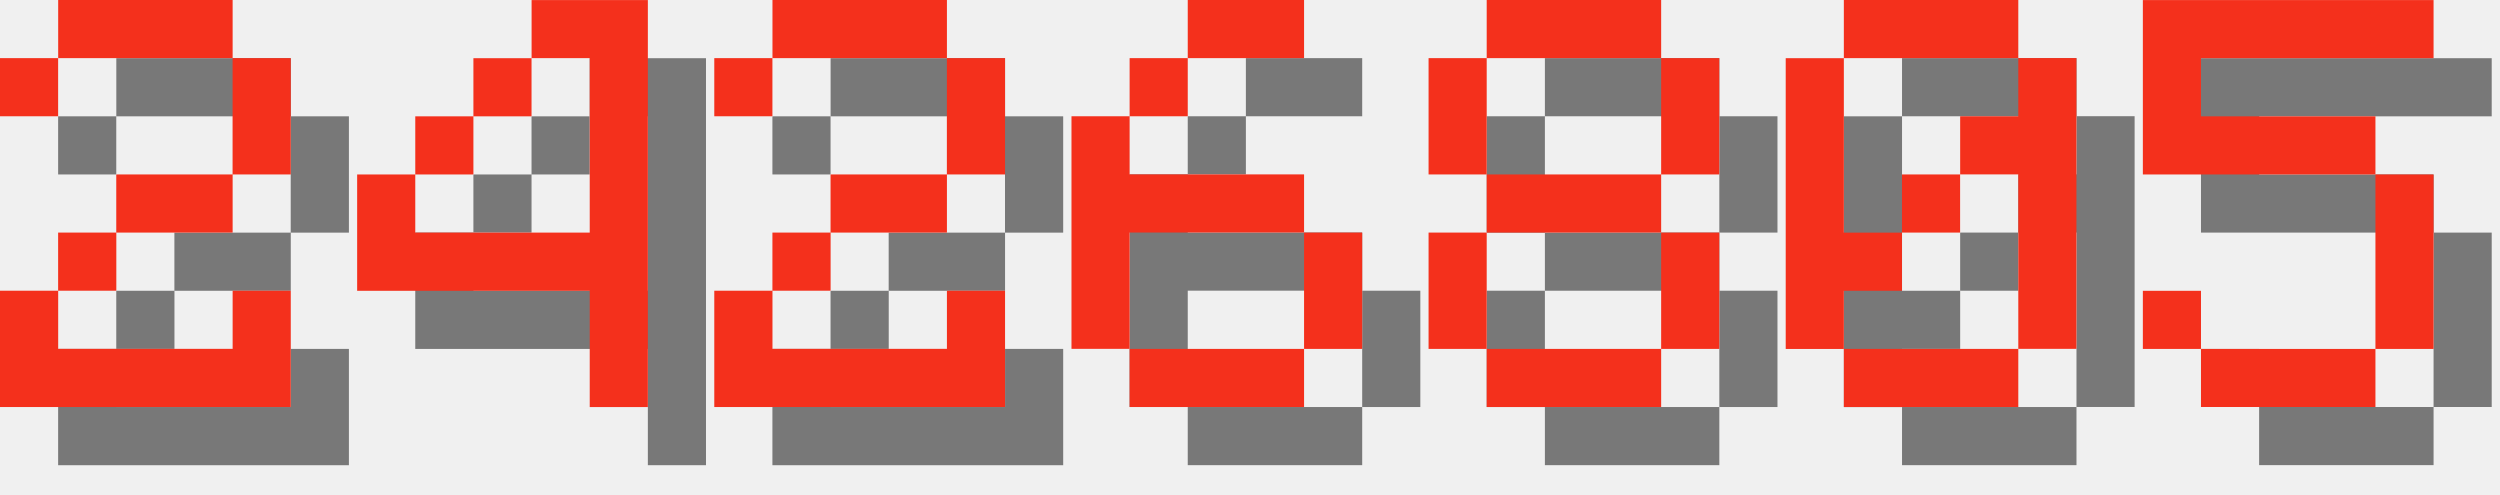
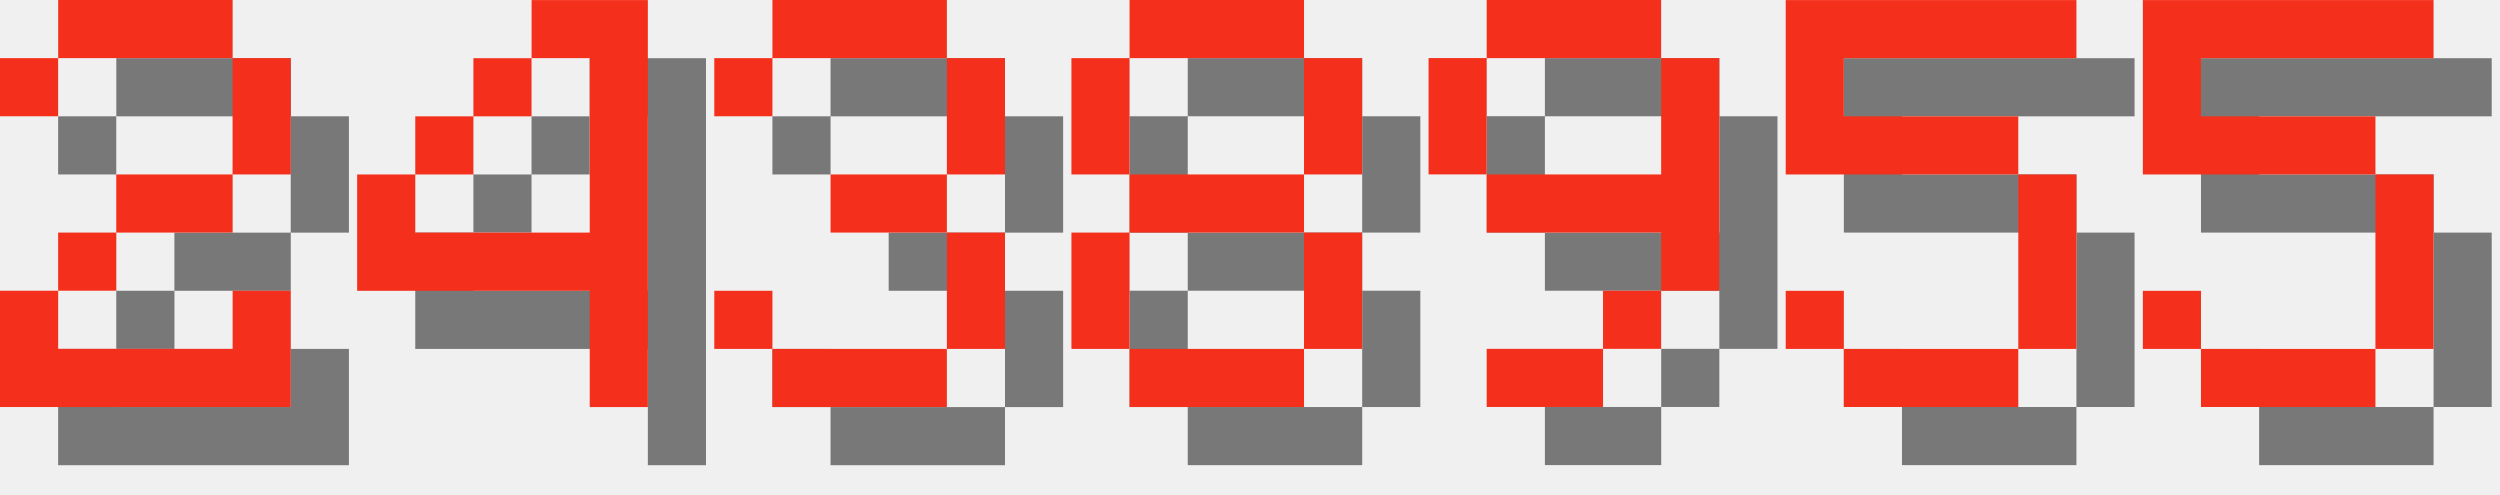
<svg xmlns="http://www.w3.org/2000/svg" version="1.1" width="182.0" height="36">
  <style>
        .text-foreground {
            fill: #F4301C;
        }
        .text-shadow {
            fill: #000000;
            fill-opacity: 0.5;
        }
    </style>
  <g class="digit" id="digit_2" transform="translate(0.0, 0), scale(4)">
    <path id="digit_2_shadow" class="text-shadow" d="m1.058 2.117v1.058h1.058v-1.058h3.175v2.117h-2.117v1.058h-1.058v1.058h-1.058v2.117h5.292v-2.117h-1.058v1.058h-3.175v-1.058h1.058v-1.058h2.117v-1.058h1.058v-2.117h-1.058v-1.058h-3.175v1.058h-1.058z" fill-opacity=".5" style="paint-order:stroke fill markers" />
    <path id="digit_2_fg" class="text-foreground" d="m0 1.058v1.058h1.058v-1.058h3.175v2.117h-2.117v1.058h-1.058v1.058h-1.058v2.117h5.292v-2.117h-1.058v1.058h-3.175v-1.058h1.058v-1.058h2.117v-1.058h1.058v-2.117h-1.058v-1.058h-3.175v1.058h-1.058z" fill="#fff" style="paint-order:stroke fill markers" />
  </g>
  <g class="digit" id="digit_4" transform="translate(26.0, 0), scale(4)">
    <path id="digit_4_shadow" class="text-shadow" d="m4.233 1.058v1.058h1.058v3.175h-3.175v-1.058h-1.058v2.117h4.233v2.117h1.058v-7.408h-2.117zm-2.117 3.175h1.058v-1.058h-1.058v1.058zm1.058-1.058h1.058v-1.058h-1.058v1.058z" fill-opacity=".5" style="paint-order:stroke fill markers" />
    <path id="digit_4_fg" class="text-foreground" d="m3.175 0v1.058h1.058v3.175h-3.175v-1.058h-1.058v2.117h4.233v2.117h1.058v-7.408h-2.117zm-2.117 3.175h1.058v-1.058h-1.058v1.058zm1.058-1.058h1.058v-1.058h-1.058v1.058z" fill="#fff" style="paint-order:stroke fill markers" />
  </g>
-   <g class="digit" id="digit_2" transform="translate(52.0, 0), scale(4)">
-     <path id="digit_2_shadow" class="text-shadow" d="m1.058 2.117v1.058h1.058v-1.058h3.175v2.117h-2.117v1.058h-1.058v1.058h-1.058v2.117h5.292v-2.117h-1.058v1.058h-3.175v-1.058h1.058v-1.058h2.117v-1.058h1.058v-2.117h-1.058v-1.058h-3.175v1.058h-1.058z" fill-opacity=".5" style="paint-order:stroke fill markers" />
-     <path id="digit_2_fg" class="text-foreground" d="m0 1.058v1.058h1.058v-1.058h3.175v2.117h-2.117v1.058h-1.058v1.058h-1.058v2.117h5.292v-2.117h-1.058v1.058h-3.175v-1.058h1.058v-1.058h2.117v-1.058h1.058v-2.117h-1.058v-1.058h-3.175v1.058h-1.058z" fill="#fff" style="paint-order:stroke fill markers" />
+   <g class="digit" id="digit_3" transform="translate(52.0, 0), scale(4)">
+     <path id="digit_3_shadow" class="text-shadow" d="m1.058 2.117v1.058h1.058v-1.058h3.175v2.117h-2.117v1.058h2.117v2.117h-3.175v-1.058h-1.058v1.058h1.058v1.058h3.175v-1.058h1.058v-2.117h-1.058v-1.058h1.058v-2.117h-1.058v-1.058h-3.175v1.058h-1.058z" fill-opacity=".5" style="paint-order:stroke fill markers" />
+     <path id="digit_3_fg" class="text-foreground" d="m0 1.058v1.058h1.058v-1.058h3.175v2.117h-2.117v1.058h2.117v2.117h-3.175v-1.058h-1.058v1.058h1.058v1.058h3.175v-1.058h1.058v-2.117h-1.058v-1.058h1.058v-2.117h-1.058v-1.058h-3.175v1.058h-1.058z" fill="#fff" style="paint-order:stroke fill markers" />
  </g>
-   <g class="digit" id="digit_6" transform="translate(78.0, 0), scale(4)">
-     <path id="digit_6_shadow" class="text-shadow" d="m3.175 1.058v1.058h2.117v-1.058h-2.117zm0 1.058h-1.058v1.058h1.058v-1.058zm-1.058 1.058h-1.058v4.233h1.058v-2.117h3.175v-1.058h-3.175v-1.058zm3.175 2.117v2.117h1.058v-2.117h-1.058zm0 2.117h-3.175v1.058h3.175v-1.058z" fill-opacity=".5" style="paint-order:stroke fill markers" />
-     <path id="digit_6_fg" class="text-foreground" d="m2.117 0v1.058h2.117v-1.058h-2.117zm0 1.058h-1.058v1.058h1.058v-1.058zm-1.058 1.058h-1.058v4.233h1.058v-2.117h3.175v-1.058h-3.175v-1.058zm3.175 2.117v2.117h1.058v-2.117h-1.058zm0 2.117h-3.175v1.058h3.175v-1.058z" fill="#fff" style="paint-order:stroke fill markers" />
-   </g>
-   <g class="digit" id="digit_8" transform="translate(104.0, 0), scale(4)">
+   <g class="digit" id="digit_8" transform="translate(78.0, 0), scale(4)">
    <path id="digit_8_shadow" class="text-shadow" d="m2.117 1.058v1.058h3.175v-1.058h-3.175zm3.175 1.058v2.117h1.058v-2.117h-1.058zm0 2.117h-3.175v1.058h3.175v-1.058zm0 1.058v2.117h1.058v-2.117h-1.058zm0 2.117h-3.175v1.058h3.175v-1.058zm-3.175 0v-2.117h-1.058v2.117h1.058zm0-3.175v-2.117h-1.058v2.117h1.058z" fill-opacity=".5" style="paint-order:stroke fill markers" />
    <path id="digit_8_fg" class="text-foreground" d="m1.058 0v1.058h3.175v-1.058h-3.175zm3.175 1.058v2.117h1.058v-2.117h-1.058zm0 2.117h-3.175v1.058h3.175v-1.058zm0 1.058v2.117h1.058v-2.117h-1.058zm0 2.117h-3.175v1.058h3.175v-1.058zm-3.175 0v-2.117h-1.058v2.117h1.058zm0-3.175v-2.117h-1.058v2.117h1.058z" fill="#fff" style="paint-order:stroke fill markers" />
  </g>
-   <g class="digit" id="digit_0" transform="translate(130.0, 0), scale(4)">
-     <path id="digit_0_shadow" class="text-shadow" d="m2.117 1.058v1.058h3.175v-1.058h-3.175zm3.175 1.058v1.058h-1.058v1.058h1.058v3.175h1.058v-5.292h-1.058zm0 5.292h-3.175v1.058h3.175v-1.058zm-3.175 0v-1.058h1.058v-1.058h-1.058v-3.175h-1.058v5.292h1.058zm1.058-2.117h1.058v-1.058h-1.058v1.058z" fill-opacity=".5" style="paint-order:stroke fill markers" />
-     <path id="digit_0_fg" class="text-foreground" d="m1.058 0v1.058h3.175v-1.058h-3.175zm3.175 1.058v1.058h-1.058v1.058h1.058v3.175h1.058v-5.292h-1.058zm0 5.292h-3.175v1.058h3.175v-1.058zm-3.175 0v-1.058h1.058v-1.058h-1.058v-3.175h-1.058v5.292h1.058zm1.058-2.117h1.058v-1.058h-1.058v1.058z" fill="#fff" style="paint-order:stroke fill markers" />
+   <g class="digit" id="digit_9" transform="translate(104.0, 0), scale(4)">
+     <path id="digit_9_shadow" class="text-shadow" d="m2.117 1.058v1.058h3.175v-1.058h-3.175zm3.175 1.058v2.117h-3.175v1.058h3.175v1.058h1.058v-4.233h-1.058zm0 4.233h-1.058v1.058h1.058v-1.058zm-1.058 1.058h-2.117v1.058h2.117v-1.058zm-2.117-3.175v-2.117h-1.058v2.117h1.058z" fill-opacity=".5" style="paint-order:stroke fill markers" />
+     <path id="digit_9_fg" class="text-foreground" d="m1.058 0v1.058h3.175v-1.058h-3.175zm3.175 1.058v2.117h-3.175v1.058h3.175v1.058h1.058v-4.233h-1.058zm0 4.233h-1.058v1.058h1.058v-1.058zm-1.058 1.058h-2.117v1.058h2.117v-1.058zm-2.117-3.175v-2.117h-1.058v2.117h1.058z" fill="#fff" style="paint-order:stroke fill markers" />
+   </g>
+   <g class="digit" id="digit_5" transform="translate(130.0, 0), scale(4)">
+     <path id="digit_5_shadow" class="text-shadow" d="m1.058 1.058v3.175h4.233v3.175h-3.175v-1.058h-1.058v1.058h1.058v1.058h3.175v-1.058h1.058v-3.175h-1.058v-1.058h-3.175v-1.058h4.233v-1.058h-5.292z" fill-opacity=".5" style="paint-order:stroke fill markers" />
+     <path id="digit_5_fg" class="text-foreground" d="m0 0v3.175h4.233v3.175h-3.175v-1.058h-1.058v1.058h1.058v1.058h3.175v-1.058h1.058v-3.175h-1.058v-1.058h-3.175v-1.058h4.233v-1.058h-5.292z" fill="#fff" style="paint-order:stroke fill markers" />
  </g>
  <g class="digit" id="digit_5" transform="translate(156.0, 0), scale(4)">
    <path id="digit_5_shadow" class="text-shadow" d="m1.058 1.058v3.175h4.233v3.175h-3.175v-1.058h-1.058v1.058h1.058v1.058h3.175v-1.058h1.058v-3.175h-1.058v-1.058h-3.175v-1.058h4.233v-1.058h-5.292z" fill-opacity=".5" style="paint-order:stroke fill markers" />
    <path id="digit_5_fg" class="text-foreground" d="m0 0v3.175h4.233v3.175h-3.175v-1.058h-1.058v1.058h1.058v1.058h3.175v-1.058h1.058v-3.175h-1.058v-1.058h-3.175v-1.058h4.233v-1.058h-5.292z" fill="#fff" style="paint-order:stroke fill markers" />
  </g>
</svg>
